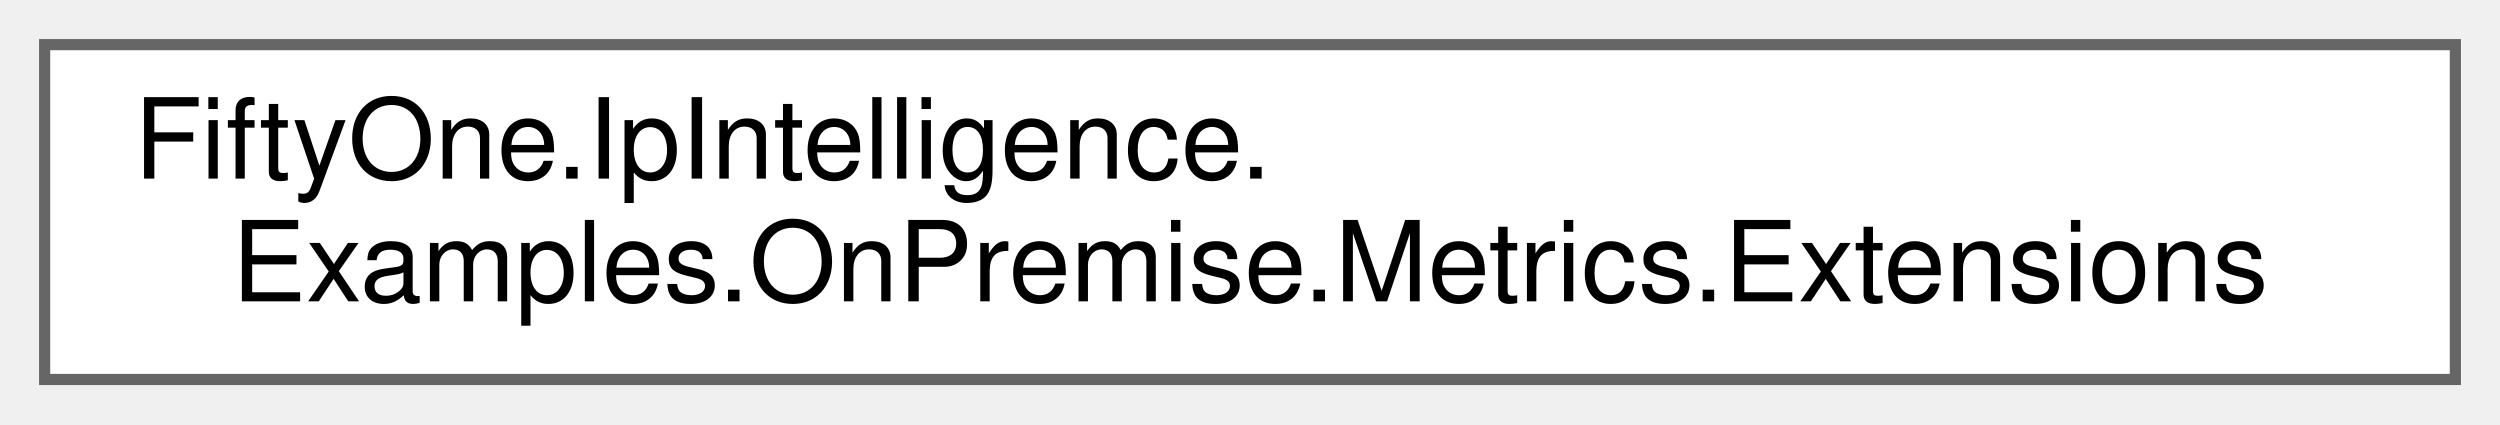
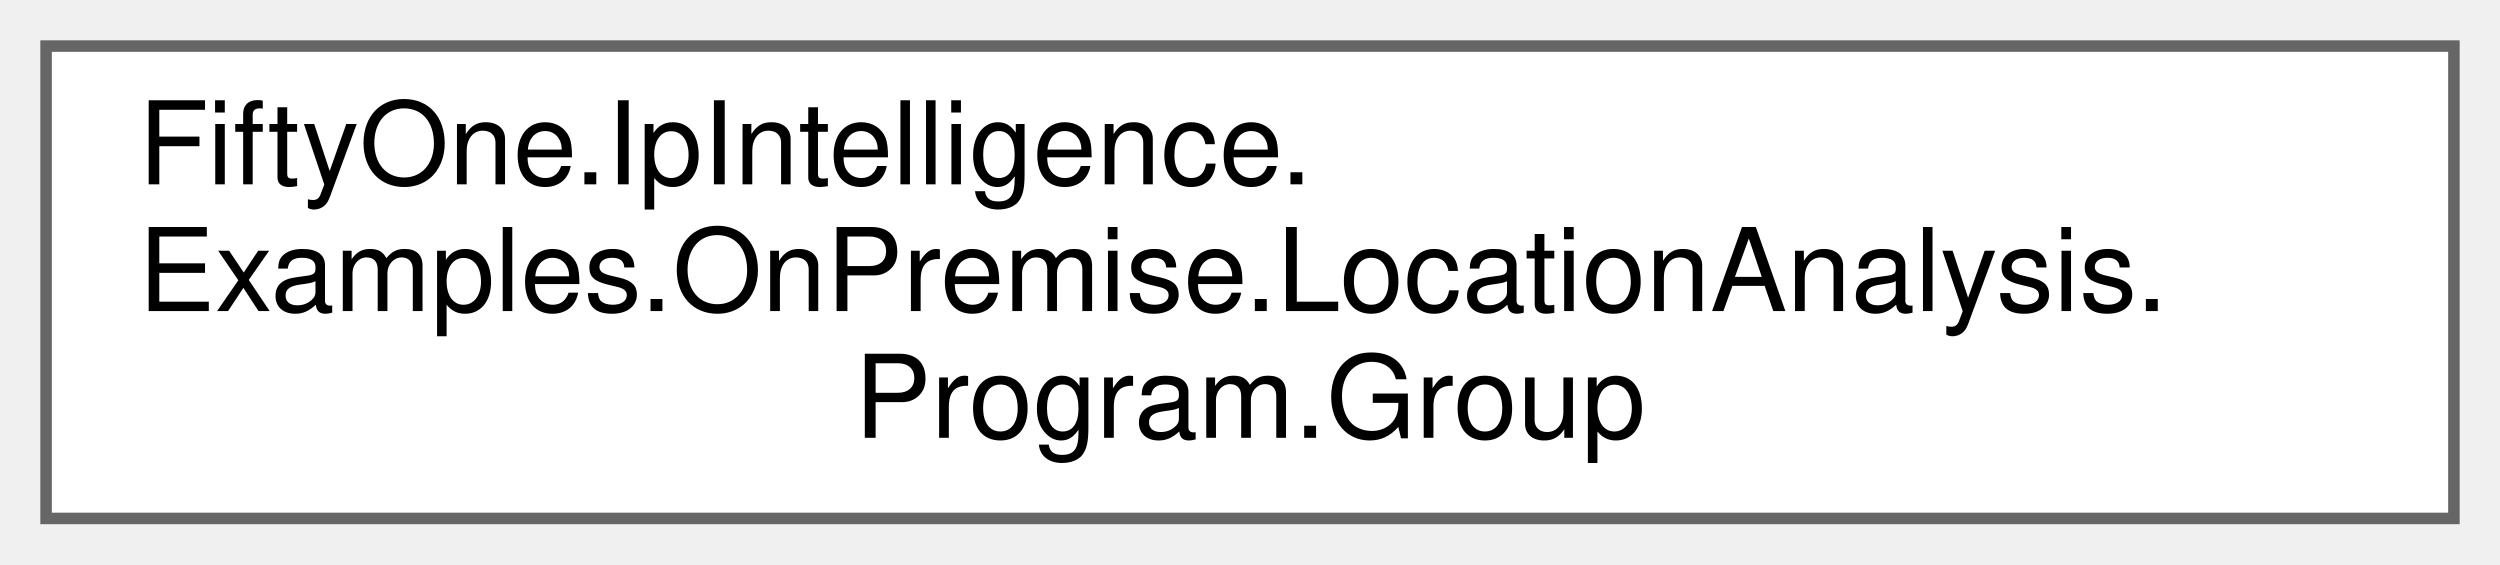
- <svg xmlns="http://www.w3.org/2000/svg" xmlns:xlink="http://www.w3.org/1999/xlink" width="224pt" height="38pt" viewBox="0.00 0.00 224.00 38.00">
-   <g id="graph0" class="graph" transform="scale(1 1) rotate(0) translate(4 34)">
+ <svg xmlns="http://www.w3.org/2000/svg" xmlns:xlink="http://www.w3.org/1999/xlink" width="217pt" height="49pt" viewBox="0.00 0.00 217.00 49.00">
+   <g id="graph0" class="graph" transform="scale(1 1) rotate(0) translate(4 45)">
    <g id="Node000000" class="node">
      <g id="a_Node000000">
-         <a xlink:href="class_fifty_one_1_1_ip_intelligence_1_1_examples_1_1_on_premise_1_1_metrics_1_1_extensions.html" target="_top" xlink:title=" ">
-           <polygon fill="white" stroke="#666666" points="216,-30 0,-30 0,0 216,0 216,-30" />
-           <text text-anchor="start" x="8" y="-18" font-family="Helvetica,sans-Serif" font-size="10.00">FiftyOne.IpIntelligence.</text>
-           <text text-anchor="middle" x="108" y="-7" font-family="Helvetica,sans-Serif" font-size="10.00">Examples.OnPremise.Metrics.Extensions</text>
+         <a xlink:href="class_fifty_one_1_1_ip_intelligence_1_1_examples_1_1_on_premise_1_1_location_analysis_1_1_program_1_1_group.html" target="_top" xlink:title="The metrics recorded for a single combination of the group key field values.">
+           <polygon fill="white" stroke="#666666" points="209,-41 0,-41 0,0 209,0 209,-41" />
+           <text text-anchor="start" x="8" y="-29" font-family="Helvetica,sans-Serif" font-size="10.00">FiftyOne.IpIntelligence.</text>
+           <text text-anchor="start" x="8" y="-18" font-family="Helvetica,sans-Serif" font-size="10.00">Examples.OnPremise.LocationAnalysis.</text>
+           <text text-anchor="middle" x="104.5" y="-7" font-family="Helvetica,sans-Serif" font-size="10.00">Program.Group</text>
        </a>
      </g>
    </g>
  </g>
</svg>
